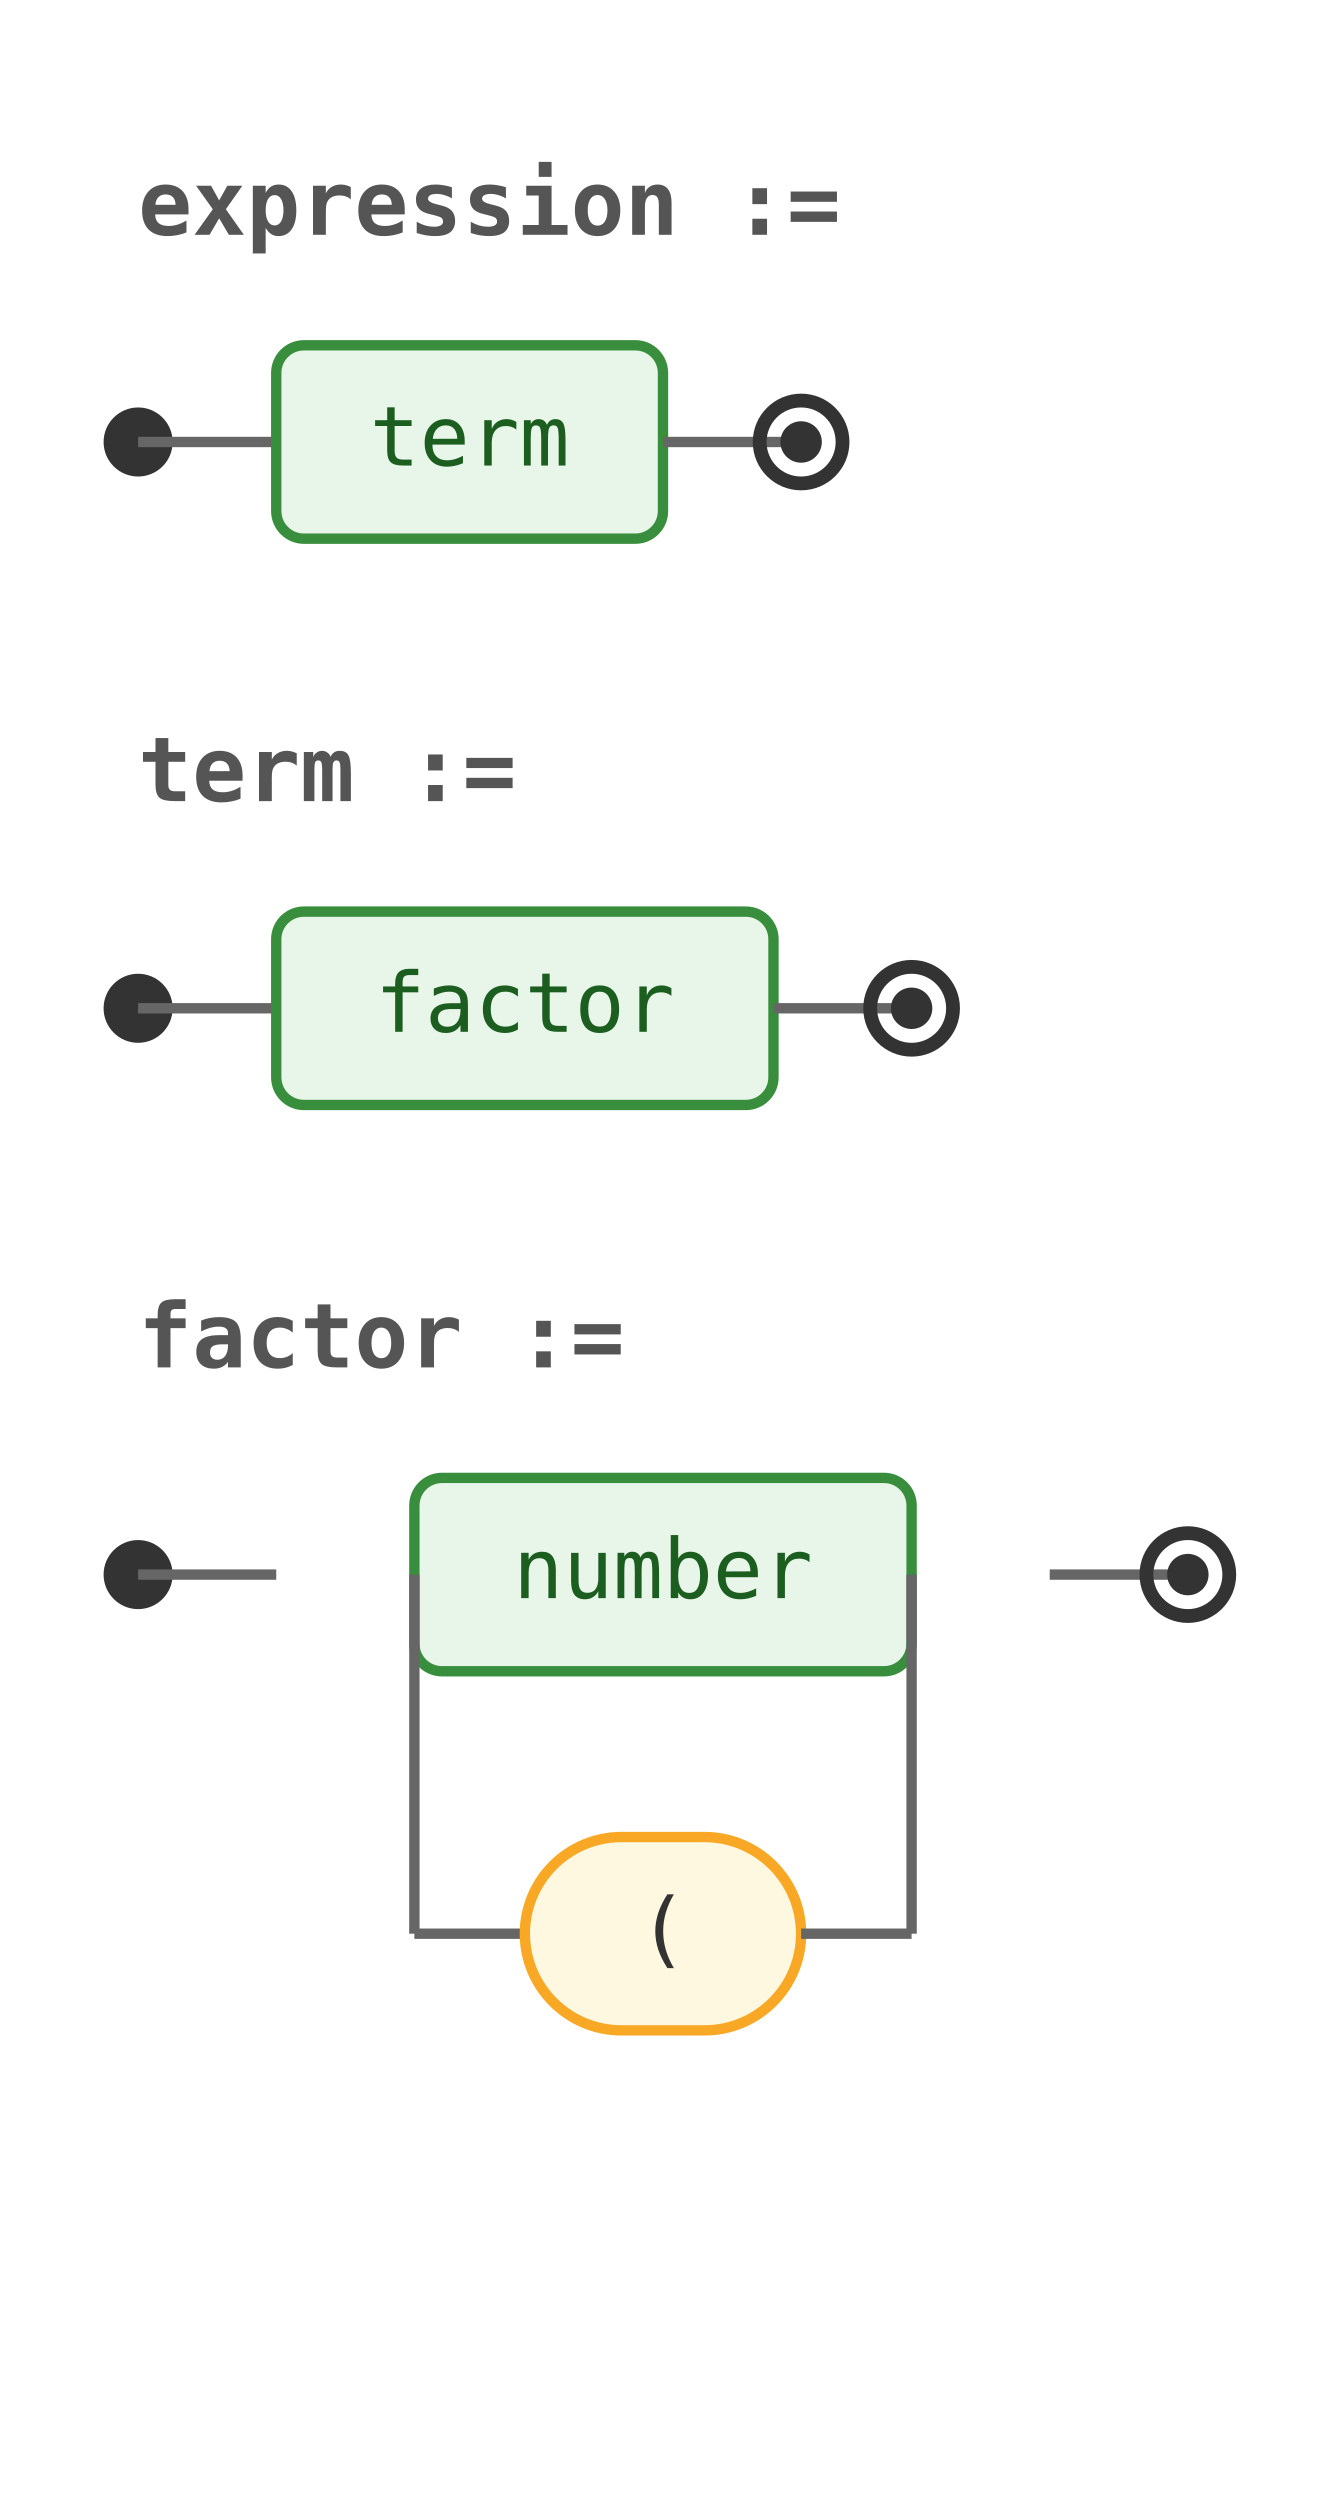
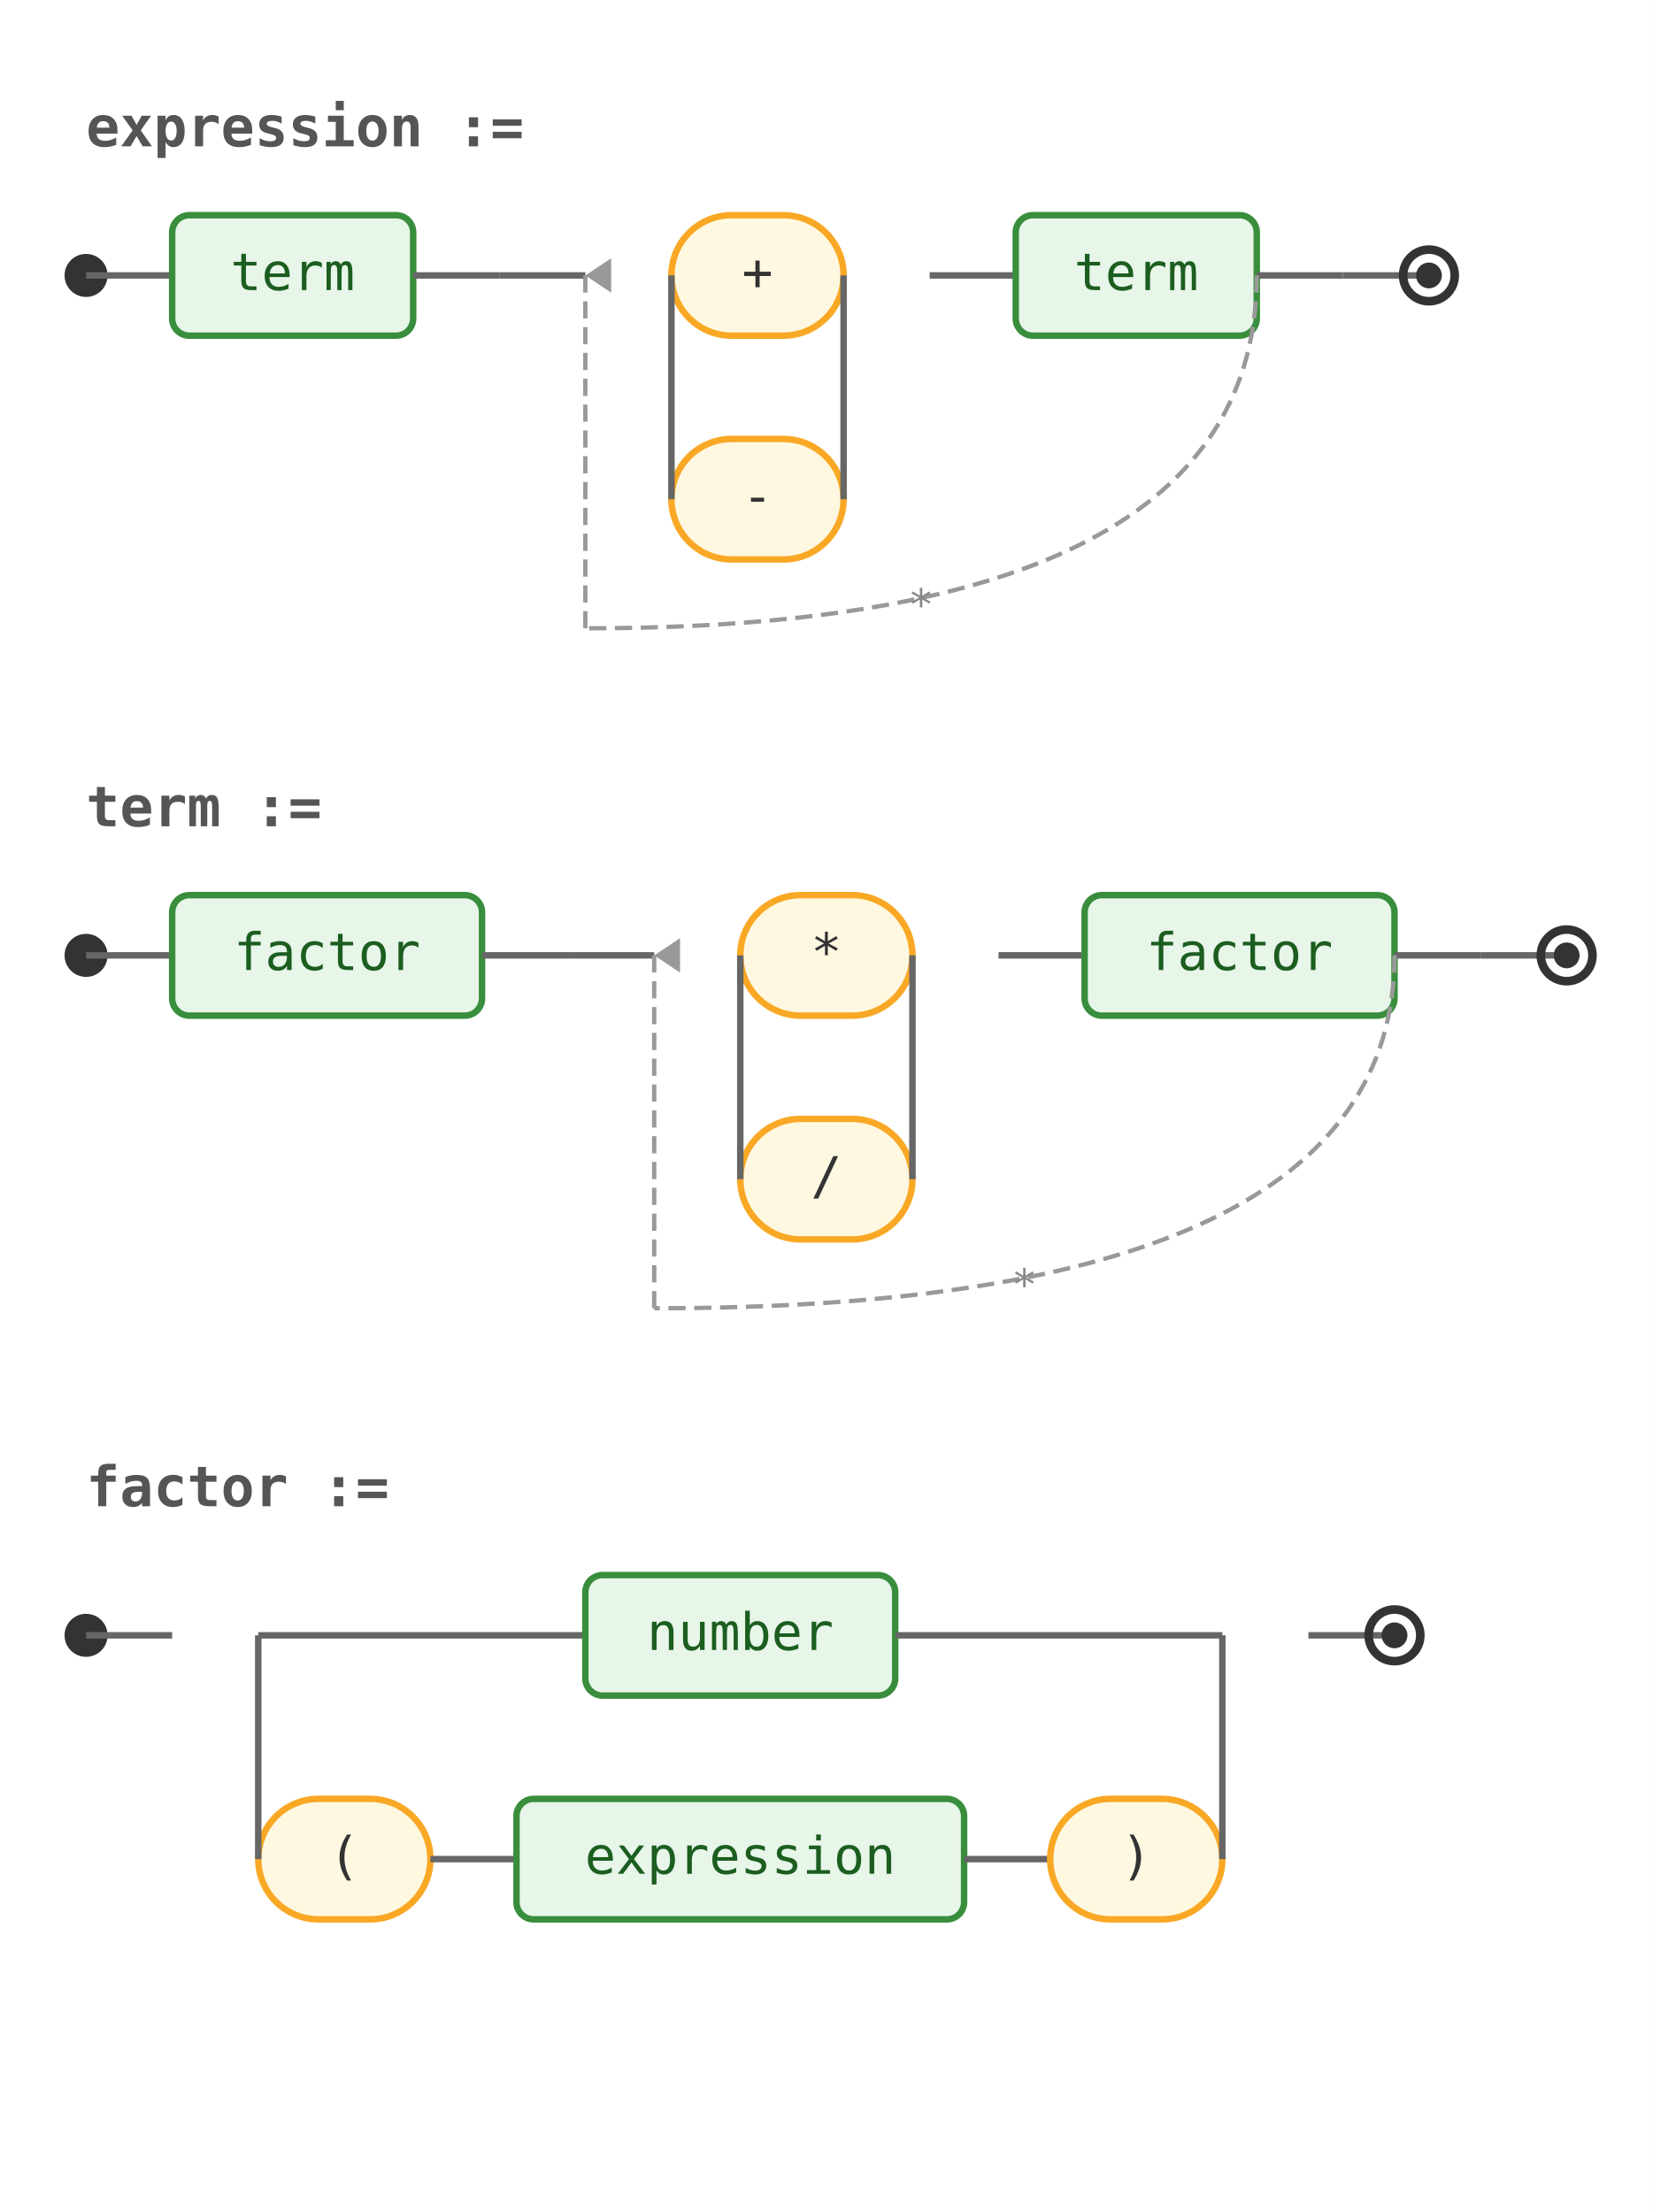
- <svg xmlns="http://www.w3.org/2000/svg" width="192" height="362" viewBox="0 0 192 362">
+ <svg xmlns="http://www.w3.org/2000/svg" width="384" height="514" viewBox="0 0 384 514">
  <rect width="100%" height="100%" fill="white" />
  <g data-ebnf-style="customizable">
    <text x="20" y="34" font-family="monospace" font-size="13" font-weight="600" fill="#555">expression :=</text>
    <circle cx="20" cy="64" r="5" fill="#333" />
    <line x1="20" y1="64" x2="40" y2="64" stroke="#666" stroke-width="1.5" />
    <g transform="translate(40,50)">
-       <rect x="0" y="0" width="56" height="28" rx="4" ry="4" fill="#e8f5e9" stroke="#388e3c" stroke-width="1.5" />
-       <text x="28" y="14" font-family="monospace" font-size="12" text-anchor="middle" dominant-baseline="middle" fill="#1b5e20">term</text>
+       <g transform="translate(0,0)">
+         <rect x="0" y="0" width="56" height="28" rx="4" ry="4" fill="#e8f5e9" stroke="#388e3c" stroke-width="1.5" />
+         <text x="28" y="14" font-family="monospace" font-size="12" text-anchor="middle" dominant-baseline="middle" fill="#1b5e20">term</text>
+       </g>
+       <line x1="56" y1="14" x2="76" y2="14" stroke="#666" stroke-width="1.5" />
+       <g transform="translate(76,0)">
+         <g transform="translate(20,0)">
+           <g transform="translate(0,0)">
+             <line x1="20" y1="14" x2="20" y2="14" stroke="#666" stroke-width="1.5" />
+             <g transform="translate(20,0)">
+               <rect x="0" y="0" width="40" height="28" rx="14" ry="14" fill="#fff8e1" stroke="#f9a825" stroke-width="1.5" />
+               <text x="20" y="14" font-family="monospace" font-size="12" text-anchor="middle" dominant-baseline="middle" fill="#333">+</text>
+             </g>
+             <line x1="60" y1="14" x2="60" y2="14" stroke="#666" stroke-width="1.5" />
+             <line x1="20" y1="66" x2="20" y2="66" stroke="#666" stroke-width="1.5" />
+             <g transform="translate(20,52)">
+               <rect x="0" y="0" width="40" height="28" rx="14" ry="14" fill="#fff8e1" stroke="#f9a825" stroke-width="1.5" />
+               <text x="20" y="14" font-family="monospace" font-size="12" text-anchor="middle" dominant-baseline="middle" fill="#333">-</text>
+             </g>
+             <line x1="60" y1="66" x2="60" y2="66" stroke="#666" stroke-width="1.5" />
+             <line x1="20" y1="14" x2="20" y2="66" stroke="#666" stroke-width="1.5" />
+             <line x1="60" y1="14" x2="60" y2="66" stroke="#666" stroke-width="1.5" />
+           </g>
+           <line x1="80" y1="14" x2="100" y2="14" stroke="#666" stroke-width="1.5" />
+           <g transform="translate(100,0)">
+             <rect x="0" y="0" width="56" height="28" rx="4" ry="4" fill="#e8f5e9" stroke="#388e3c" stroke-width="1.5" />
+             <text x="28" y="14" font-family="monospace" font-size="12" text-anchor="middle" dominant-baseline="middle" fill="#1b5e20">term</text>
+           </g>
+         </g>
+         <line x1="0" y1="14" x2="20" y2="14" stroke="#666" stroke-width="1.5" />
+         <line x1="176" y1="14" x2="196" y2="14" stroke="#666" stroke-width="1.5" />
+         <path d="M 176 14 Q 176 96 20 96" stroke="#999" stroke-width="1" fill="none" stroke-dasharray="4 2" />
+         <path d="M 20 96 Q 20 14 20 14" stroke="#999" stroke-width="1" fill="none" stroke-dasharray="4 2" />
+         <polygon points="20,14 26,10 26,18" fill="#999" />
+         <text x="98" y="94" font-family="monospace" font-size="10" fill="#888" text-anchor="middle">*</text>
+       </g>
    </g>
-     <line x1="96" y1="64" x2="116" y2="64" stroke="#666" stroke-width="1.5" />
-     <circle cx="116" cy="64" r="6" fill="none" stroke="#333" stroke-width="2" />
-     <circle cx="116" cy="64" r="3" fill="#333" />
-     <text x="20" y="116" font-family="monospace" font-size="13" font-weight="600" fill="#555">term :=</text>
-     <circle cx="20" cy="146" r="5" fill="#333" />
-     <line x1="20" y1="146" x2="40" y2="146" stroke="#666" stroke-width="1.5" />
-     <g transform="translate(40,132)">
-       <rect x="0" y="0" width="72" height="28" rx="4" ry="4" fill="#e8f5e9" stroke="#388e3c" stroke-width="1.5" />
-       <text x="36" y="14" font-family="monospace" font-size="12" text-anchor="middle" dominant-baseline="middle" fill="#1b5e20">factor</text>
+     <line x1="312" y1="64" x2="332" y2="64" stroke="#666" stroke-width="1.5" />
+     <circle cx="332" cy="64" r="6" fill="none" stroke="#333" stroke-width="2" />
+     <circle cx="332" cy="64" r="3" fill="#333" />
+     <text x="20" y="192" font-family="monospace" font-size="13" font-weight="600" fill="#555">term :=</text>
+     <circle cx="20" cy="222" r="5" fill="#333" />
+     <line x1="20" y1="222" x2="40" y2="222" stroke="#666" stroke-width="1.5" />
+     <g transform="translate(40,208)">
+       <g transform="translate(0,0)">
+         <rect x="0" y="0" width="72" height="28" rx="4" ry="4" fill="#e8f5e9" stroke="#388e3c" stroke-width="1.5" />
+         <text x="36" y="14" font-family="monospace" font-size="12" text-anchor="middle" dominant-baseline="middle" fill="#1b5e20">factor</text>
+       </g>
+       <line x1="72" y1="14" x2="92" y2="14" stroke="#666" stroke-width="1.5" />
+       <g transform="translate(92,0)">
+         <g transform="translate(20,0)">
+           <g transform="translate(0,0)">
+             <line x1="20" y1="14" x2="20" y2="14" stroke="#666" stroke-width="1.5" />
+             <g transform="translate(20,0)">
+               <rect x="0" y="0" width="40" height="28" rx="14" ry="14" fill="#fff8e1" stroke="#f9a825" stroke-width="1.5" />
+               <text x="20" y="14" font-family="monospace" font-size="12" text-anchor="middle" dominant-baseline="middle" fill="#333">*</text>
+             </g>
+             <line x1="60" y1="14" x2="60" y2="14" stroke="#666" stroke-width="1.5" />
+             <line x1="20" y1="66" x2="20" y2="66" stroke="#666" stroke-width="1.5" />
+             <g transform="translate(20,52)">
+               <rect x="0" y="0" width="40" height="28" rx="14" ry="14" fill="#fff8e1" stroke="#f9a825" stroke-width="1.5" />
+               <text x="20" y="14" font-family="monospace" font-size="12" text-anchor="middle" dominant-baseline="middle" fill="#333">/</text>
+             </g>
+             <line x1="60" y1="66" x2="60" y2="66" stroke="#666" stroke-width="1.5" />
+             <line x1="20" y1="14" x2="20" y2="66" stroke="#666" stroke-width="1.5" />
+             <line x1="60" y1="14" x2="60" y2="66" stroke="#666" stroke-width="1.5" />
+           </g>
+           <line x1="80" y1="14" x2="100" y2="14" stroke="#666" stroke-width="1.5" />
+           <g transform="translate(100,0)">
+             <rect x="0" y="0" width="72" height="28" rx="4" ry="4" fill="#e8f5e9" stroke="#388e3c" stroke-width="1.5" />
+             <text x="36" y="14" font-family="monospace" font-size="12" text-anchor="middle" dominant-baseline="middle" fill="#1b5e20">factor</text>
+           </g>
+         </g>
+         <line x1="0" y1="14" x2="20" y2="14" stroke="#666" stroke-width="1.5" />
+         <line x1="192" y1="14" x2="212" y2="14" stroke="#666" stroke-width="1.5" />
+         <path d="M 192 14 Q 192 96 20 96" stroke="#999" stroke-width="1" fill="none" stroke-dasharray="4 2" />
+         <path d="M 20 96 Q 20 14 20 14" stroke="#999" stroke-width="1" fill="none" stroke-dasharray="4 2" />
+         <polygon points="20,14 26,10 26,18" fill="#999" />
+         <text x="106" y="94" font-family="monospace" font-size="10" fill="#888" text-anchor="middle">*</text>
+       </g>
    </g>
-     <line x1="112" y1="146" x2="132" y2="146" stroke="#666" stroke-width="1.5" />
-     <circle cx="132" cy="146" r="6" fill="none" stroke="#333" stroke-width="2" />
-     <circle cx="132" cy="146" r="3" fill="#333" />
-     <text x="20" y="198" font-family="monospace" font-size="13" font-weight="600" fill="#555">factor :=</text>
-     <circle cx="20" cy="228" r="5" fill="#333" />
-     <line x1="20" y1="228" x2="40" y2="228" stroke="#666" stroke-width="1.5" />
-     <g transform="translate(40,214)">
-       <line x1="20" y1="14" x2="20" y2="14" stroke="#666" stroke-width="1.5" />
-       <g transform="translate(20,0)">
+     <line x1="344" y1="222" x2="364" y2="222" stroke="#666" stroke-width="1.5" />
+     <circle cx="364" cy="222" r="6" fill="none" stroke="#333" stroke-width="2" />
+     <circle cx="364" cy="222" r="3" fill="#333" />
+     <text x="20" y="350" font-family="monospace" font-size="13" font-weight="600" fill="#555">factor :=</text>
+     <circle cx="20" cy="380" r="5" fill="#333" />
+     <line x1="20" y1="380" x2="40" y2="380" stroke="#666" stroke-width="1.5" />
+     <g transform="translate(40,366)">
+       <line x1="20" y1="14" x2="96" y2="14" stroke="#666" stroke-width="1.5" />
+       <g transform="translate(96,0)">
        <rect x="0" y="0" width="72" height="28" rx="4" ry="4" fill="#e8f5e9" stroke="#388e3c" stroke-width="1.5" />
        <text x="36" y="14" font-family="monospace" font-size="12" text-anchor="middle" dominant-baseline="middle" fill="#1b5e20">number</text>
      </g>
-       <line x1="92" y1="14" x2="92" y2="14" stroke="#666" stroke-width="1.5" />
-       <line x1="20" y1="66" x2="36" y2="66" stroke="#666" stroke-width="1.5" />
-       <g transform="translate(36,52)">
-         <rect x="0" y="0" width="40" height="28" rx="14" ry="14" fill="#fff8e1" stroke="#f9a825" stroke-width="1.5" />
-         <text x="20" y="14" font-family="monospace" font-size="12" text-anchor="middle" dominant-baseline="middle" fill="#333">(</text>
+       <line x1="168" y1="14" x2="244" y2="14" stroke="#666" stroke-width="1.5" />
+       <line x1="20" y1="66" x2="20" y2="66" stroke="#666" stroke-width="1.5" />
+       <g transform="translate(20,52)">
+         <g transform="translate(0,0)">
+           <rect x="0" y="0" width="40" height="28" rx="14" ry="14" fill="#fff8e1" stroke="#f9a825" stroke-width="1.5" />
+           <text x="20" y="14" font-family="monospace" font-size="12" text-anchor="middle" dominant-baseline="middle" fill="#333">(</text>
+         </g>
+         <line x1="40" y1="14" x2="60" y2="14" stroke="#666" stroke-width="1.5" />
+         <g transform="translate(60,0)">
+           <rect x="0" y="0" width="104" height="28" rx="4" ry="4" fill="#e8f5e9" stroke="#388e3c" stroke-width="1.5" />
+           <text x="52" y="14" font-family="monospace" font-size="12" text-anchor="middle" dominant-baseline="middle" fill="#1b5e20">expression</text>
+         </g>
+         <line x1="164" y1="14" x2="184" y2="14" stroke="#666" stroke-width="1.5" />
+         <g transform="translate(184,0)">
+           <rect x="0" y="0" width="40" height="28" rx="14" ry="14" fill="#fff8e1" stroke="#f9a825" stroke-width="1.5" />
+           <text x="20" y="14" font-family="monospace" font-size="12" text-anchor="middle" dominant-baseline="middle" fill="#333">)</text>
+         </g>
      </g>
-       <line x1="76" y1="66" x2="92" y2="66" stroke="#666" stroke-width="1.5" />
+       <line x1="244" y1="66" x2="244" y2="66" stroke="#666" stroke-width="1.5" />
      <line x1="20" y1="14" x2="20" y2="66" stroke="#666" stroke-width="1.5" />
-       <line x1="92" y1="14" x2="92" y2="66" stroke="#666" stroke-width="1.5" />
+       <line x1="244" y1="14" x2="244" y2="66" stroke="#666" stroke-width="1.5" />
    </g>
-     <line x1="152" y1="228" x2="172" y2="228" stroke="#666" stroke-width="1.5" />
-     <circle cx="172" cy="228" r="6" fill="none" stroke="#333" stroke-width="2" />
-     <circle cx="172" cy="228" r="3" fill="#333" />
+     <line x1="304" y1="380" x2="324" y2="380" stroke="#666" stroke-width="1.5" />
+     <circle cx="324" cy="380" r="6" fill="none" stroke="#333" stroke-width="2" />
+     <circle cx="324" cy="380" r="3" fill="#333" />
  </g>
</svg>
